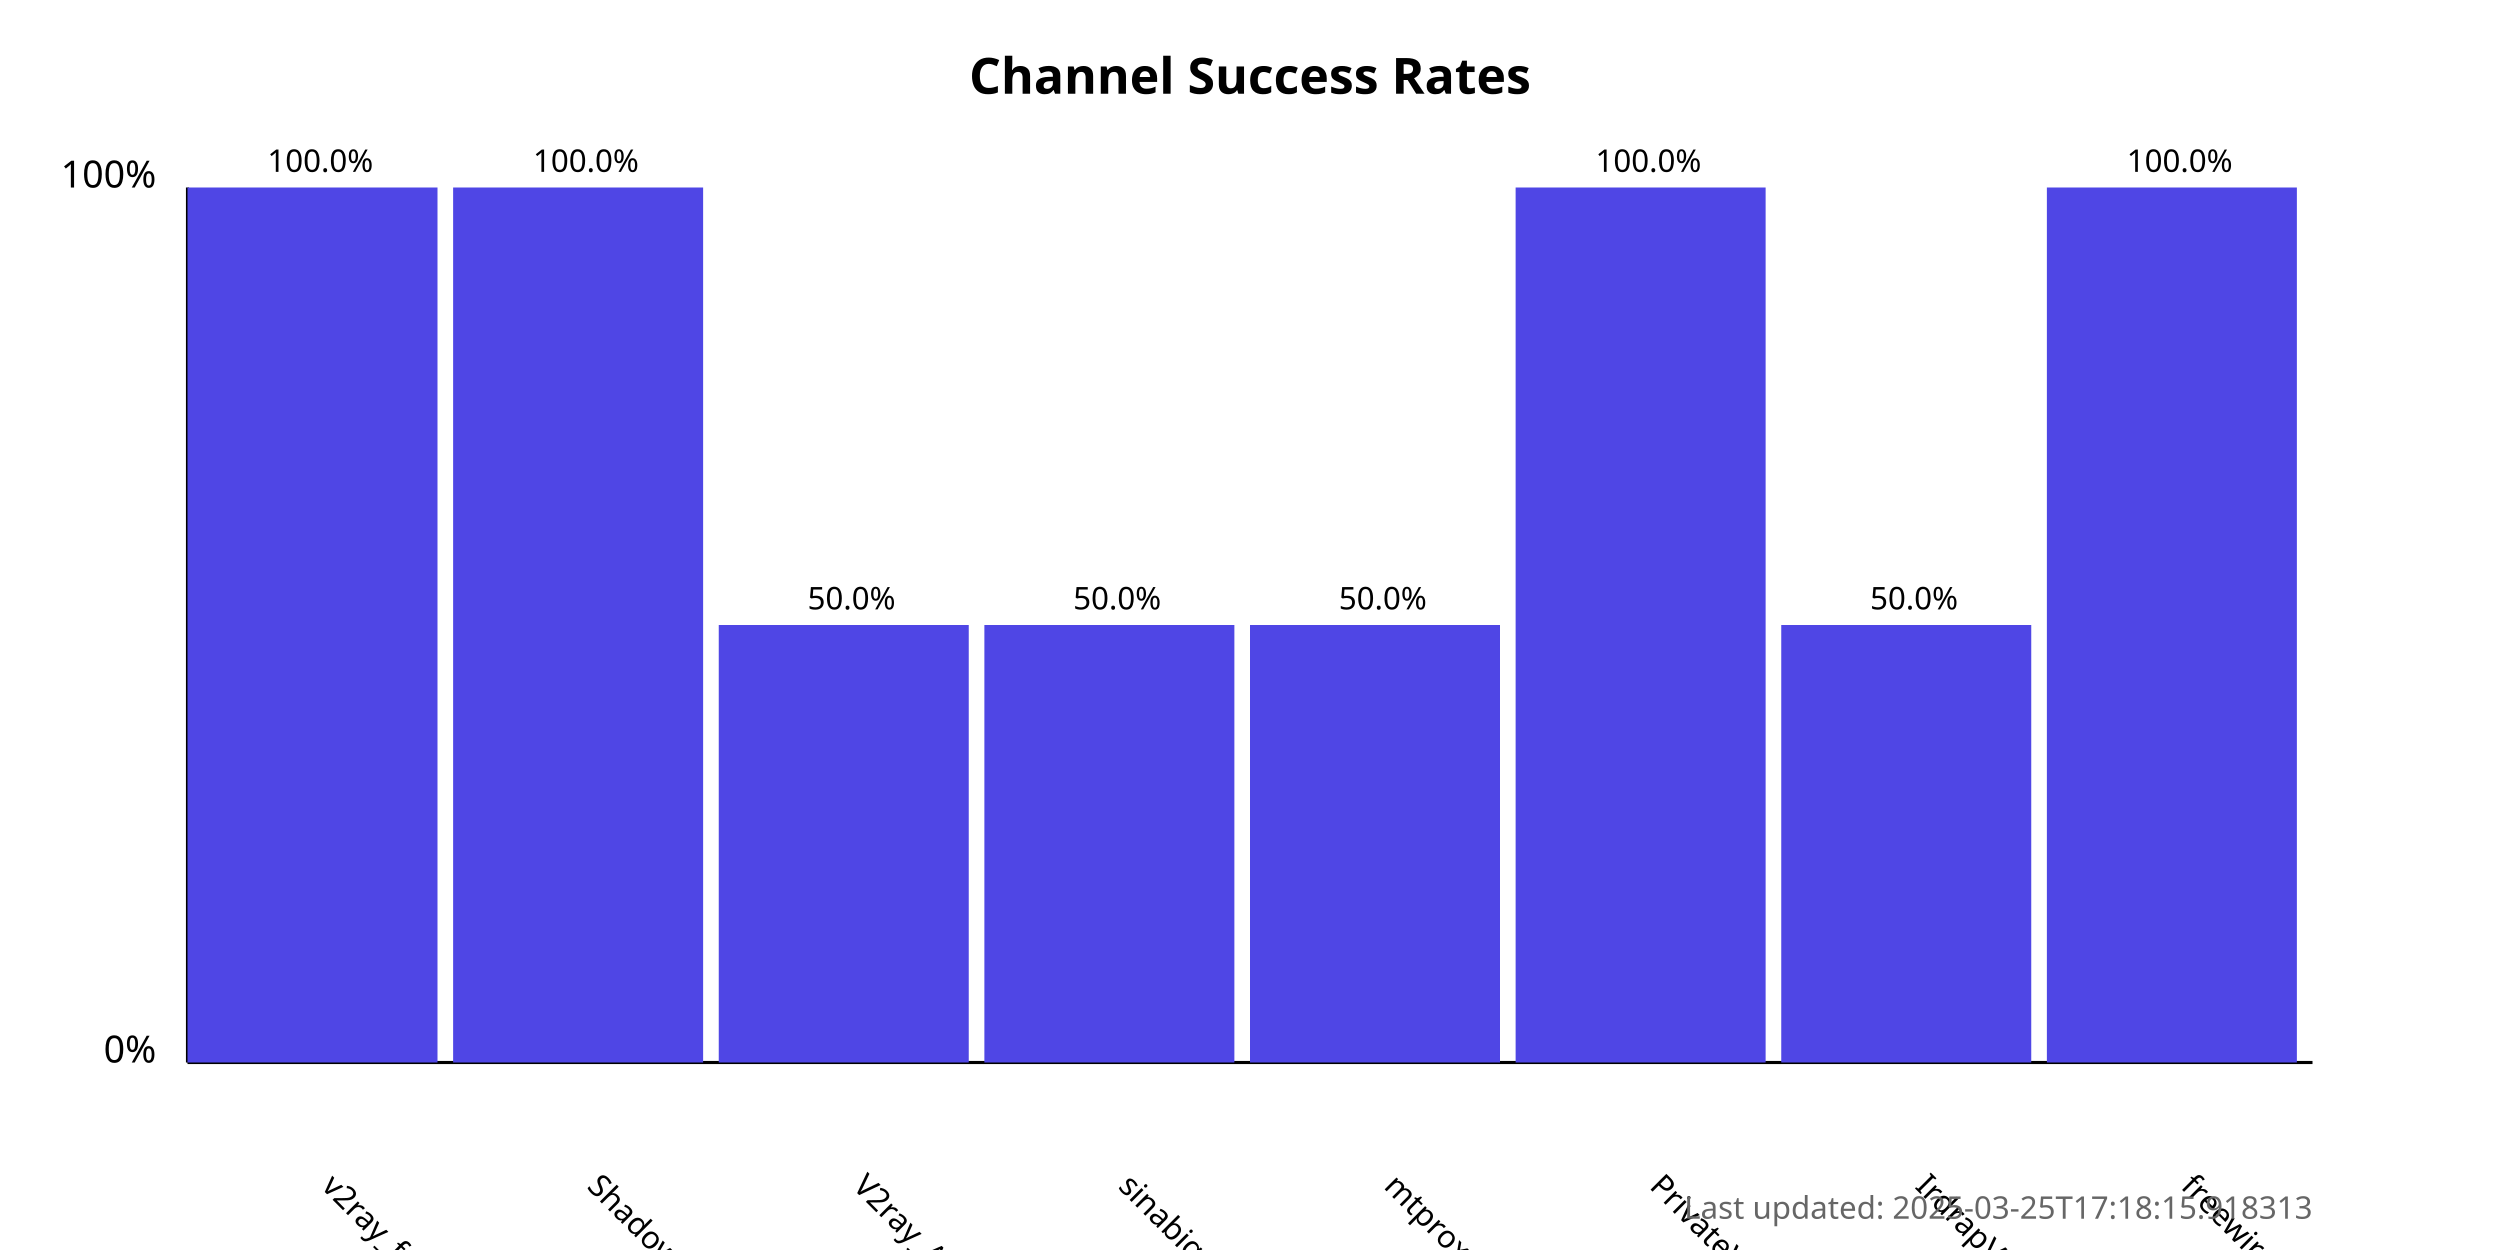
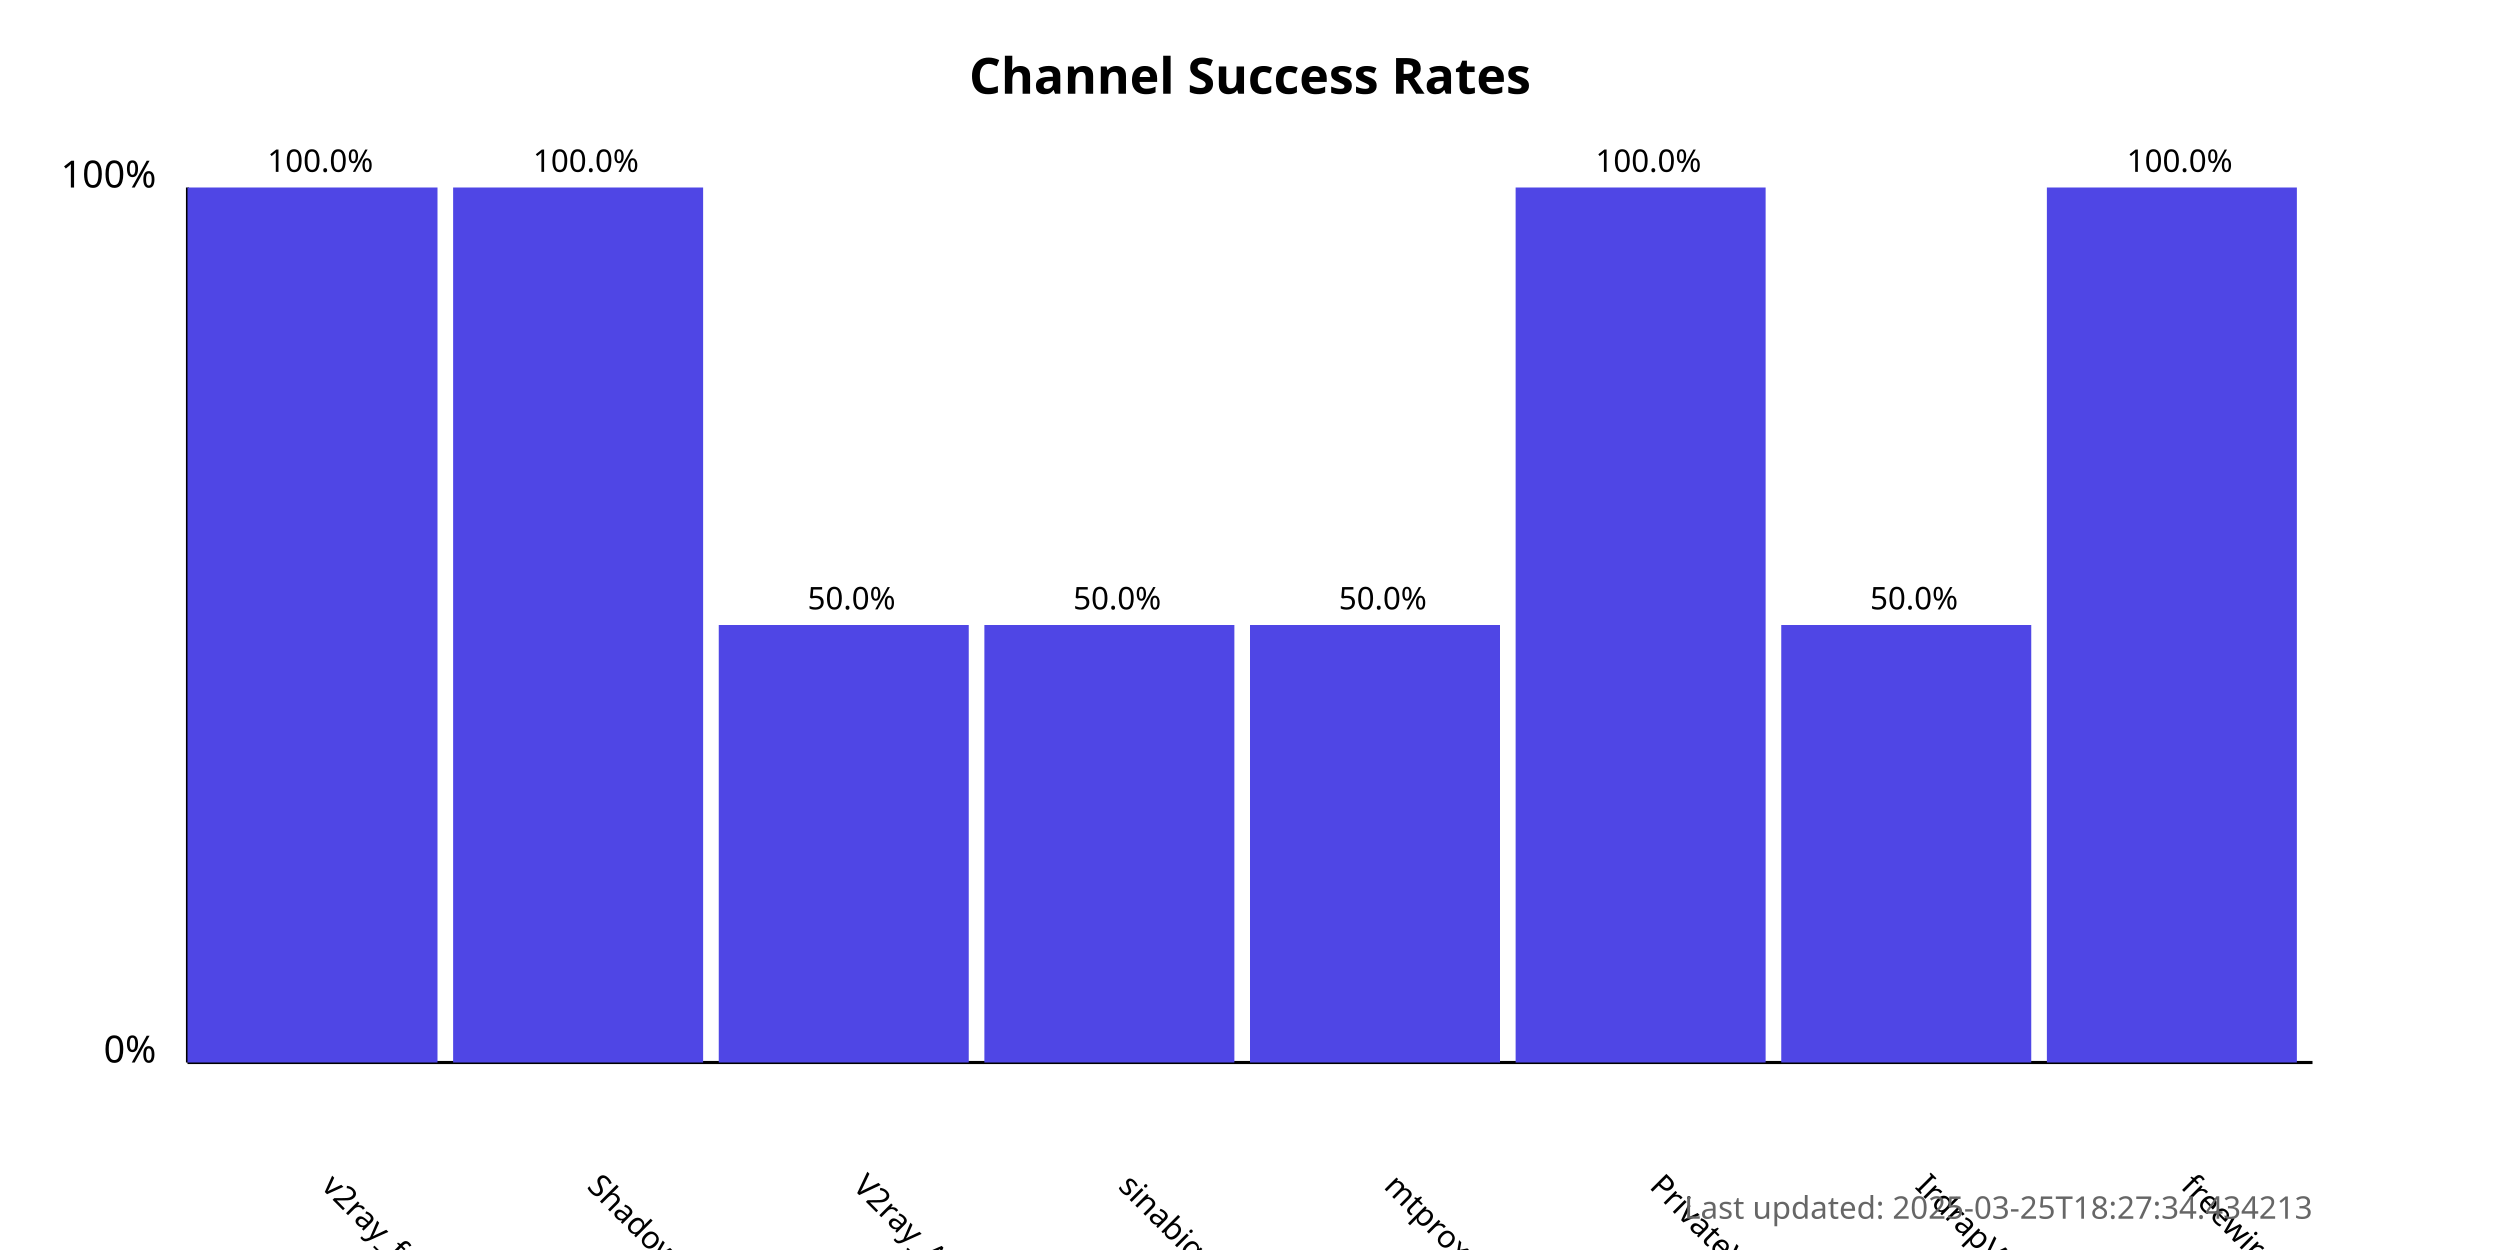
<svg xmlns="http://www.w3.org/2000/svg" width="800" height="400">
  <style>
            .chart-title { font: bold 16px sans-serif; }
            .axis-label { font: 12px sans-serif; }
            .tick-label { font: 10px sans-serif; }
            .bar { fill: #4f46e5; }
            .bar:hover { fill: #6366f1; }
            .timestamp { font: 10px sans-serif; fill: #666; }
        </style>
  <text x="400.0" y="30" text-anchor="middle" class="chart-title">
            Channel Success Rates
        </text>
  <line x1="60" y1="340" x2="60" y2="60" stroke="black" stroke-width="1" />
  <line x1="60" y1="340" x2="740" y2="340" stroke="black" stroke-width="1" />
  <text x="50" y="340" text-anchor="end" class="axis-label">0%</text>
  <text x="50" y="60" text-anchor="end" class="axis-label">100%</text>
  <g>
    <rect x="60" y="60.0" width="80.0" height="280.0" class="bar" />
    <text x="102.5" y="380" transform="rotate(45, 102.5, 380)" text-anchor="start" class="tick-label">
                v2ray_free_conf
            </text>
    <text x="102.5" y="55.0" text-anchor="middle" class="tick-label">
                100.0%
            </text>
  </g>
  <g>
    <rect x="145.0" y="60.0" width="80.0" height="280.0" class="bar" />
    <text x="187.5" y="380" transform="rotate(45, 187.5, 380)" text-anchor="start" class="tick-label">
                ShadowProxy66
            </text>
    <text x="187.5" y="55.0" text-anchor="middle" class="tick-label">
                100.0%
            </text>
  </g>
  <g>
    <rect x="230.0" y="200.0" width="80.0" height="140.0" class="bar" />
    <text x="272.5" y="380" transform="rotate(45, 272.5, 380)" text-anchor="start" class="tick-label">
                V2ray_Alpha
            </text>
    <text x="272.5" y="195.0" text-anchor="middle" class="tick-label">
                50.0%
            </text>
  </g>
  <g>
    <rect x="315.0" y="200.0" width="80.0" height="140.0" class="bar" />
    <text x="357.5" y="380" transform="rotate(45, 357.5, 380)" text-anchor="start" class="tick-label">
                sinabigo
            </text>
    <text x="357.5" y="195.0" text-anchor="middle" class="tick-label">
                50.0%
            </text>
  </g>
  <g>
    <rect x="400.0" y="200.0" width="80.0" height="140.0" class="bar" />
    <text x="442.5" y="380" transform="rotate(45, 442.5, 380)" text-anchor="start" class="tick-label">
                mtproxy_lists
            </text>
    <text x="442.5" y="195.0" text-anchor="middle" class="tick-label">
                50.0%
            </text>
  </g>
  <g>
    <rect x="485.0" y="60.0" width="80.0" height="280.0" class="bar" />
    <text x="527.5" y="380" transform="rotate(45, 527.5, 380)" text-anchor="start" class="tick-label">
                PrivateVPNs
            </text>
    <text x="527.5" y="55.0" text-anchor="middle" class="tick-label">
                100.0%
            </text>
  </g>
  <g>
    <rect x="570.0" y="200.0" width="80.0" height="140.0" class="bar" />
    <text x="612.5" y="380" transform="rotate(45, 612.5, 380)" text-anchor="start" class="tick-label">
                IrdrapVPNnews
            </text>
    <text x="612.5" y="195.0" text-anchor="middle" class="tick-label">
                50.0%
            </text>
  </g>
  <g>
    <rect x="655.0" y="60.0" width="80.0" height="280.0" class="bar" />
    <text x="697.5" y="380" transform="rotate(45, 697.5, 380)" text-anchor="start" class="tick-label">
                freewireguard
            </text>
    <text x="697.5" y="55.0" text-anchor="middle" class="tick-label">
                100.0%
            </text>
  </g>
  <text x="740" y="390" text-anchor="end" class="timestamp">
-             Last updated: 2025-03-25T17:18:15.918313
+             Last updated: 2025-03-25T18:27:34.434213
        </text>
</svg>
